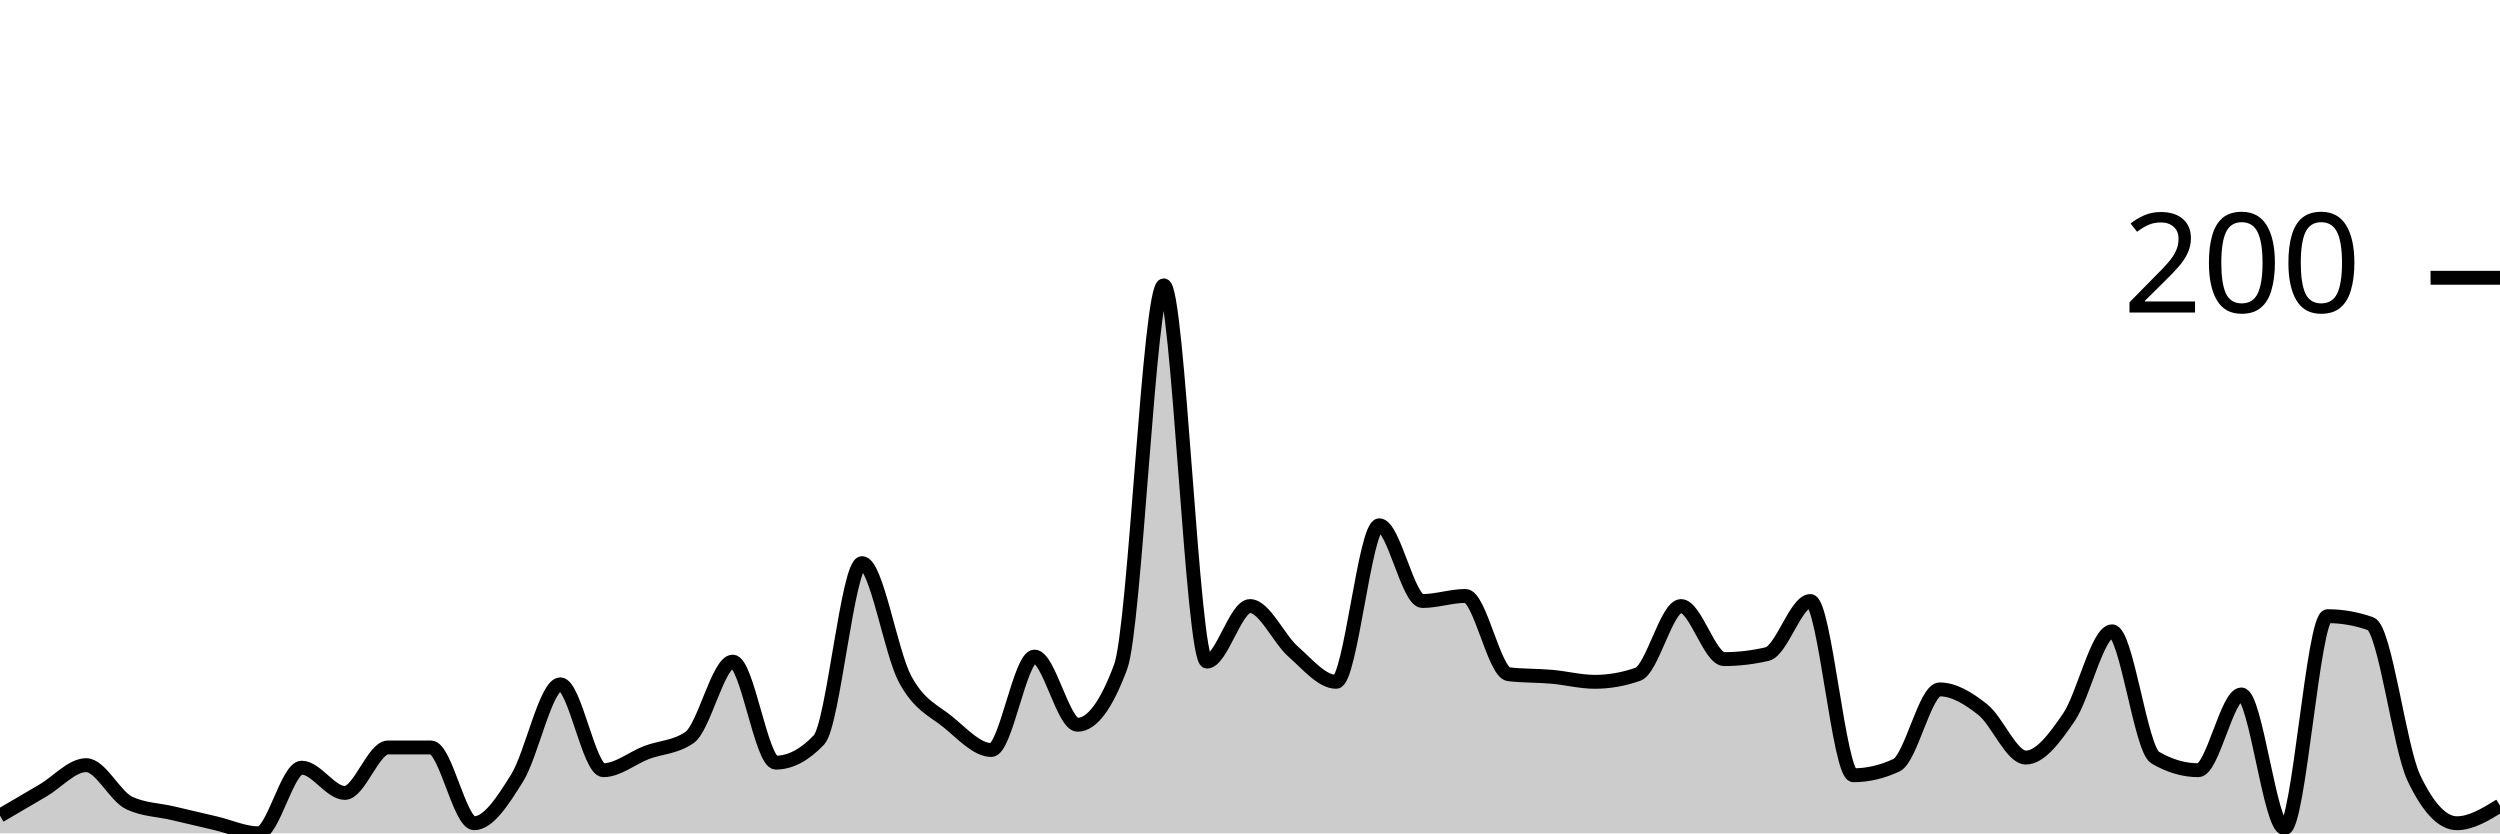
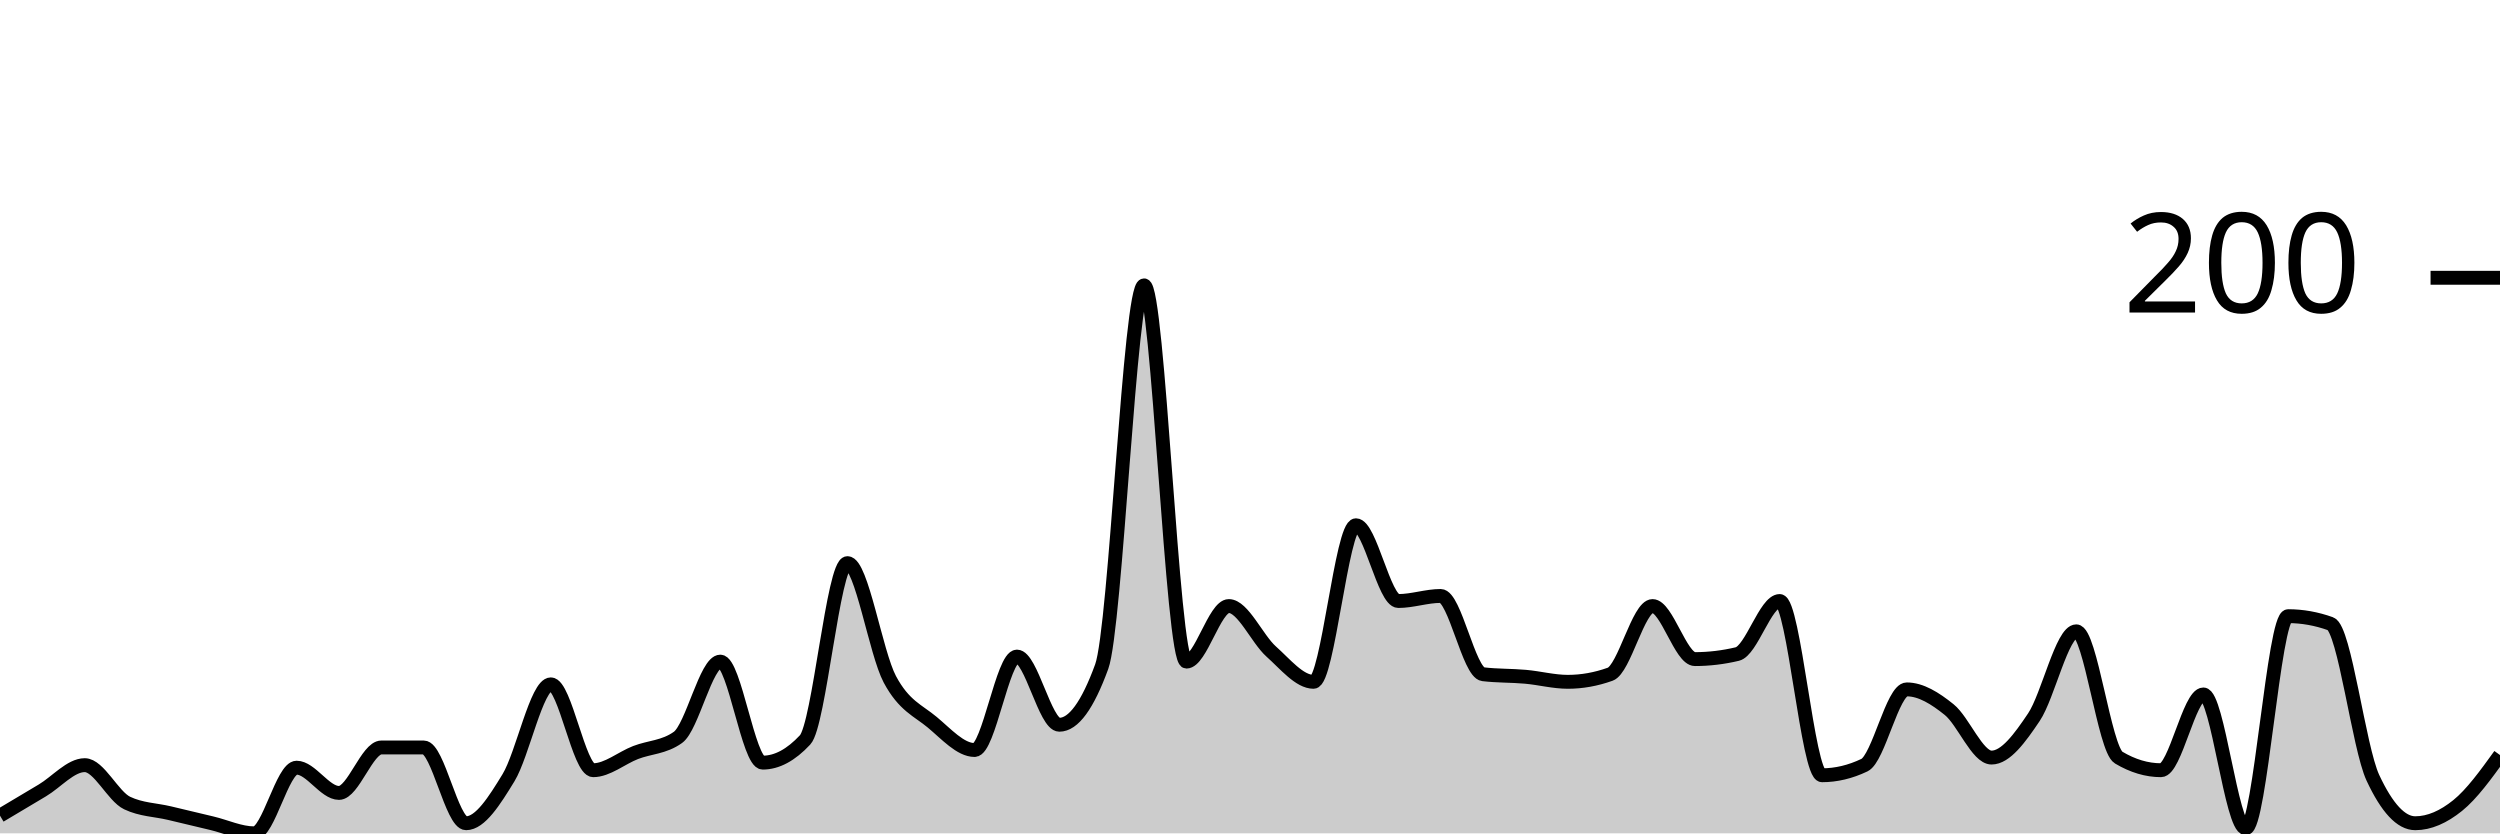
<svg xmlns="http://www.w3.org/2000/svg" viewBox="0 0 180 60">
  <g transform="translate(0,20)">
-     <path class="area" fill="rgba(0, 0, 0, 0.2)" d="M0,38.727C1.034,38.121,2.069,37.515,3.103,36.909C4.138,36.303,5.172,35.091,6.207,35.091C7.241,35.091,8.276,37.333,9.31,37.818C10.345,38.303,11.379,38.303,12.414,38.545C13.448,38.788,14.483,39.03,15.517,39.273C16.552,39.515,17.586,40,18.621,40C19.655,40,20.69,35.273,21.724,35.273C22.759,35.273,23.793,37.091,24.828,37.091C25.862,37.091,26.897,33.818,27.931,33.818C28.966,33.818,30,33.818,31.034,33.818C32.069,33.818,33.103,39.273,34.138,39.273C35.172,39.273,36.207,37.667,37.241,36C38.276,34.333,39.31,29.273,40.345,29.273C41.379,29.273,42.414,35.455,43.448,35.455C44.483,35.455,45.517,34.576,46.552,34.182C47.586,33.788,48.621,33.818,49.655,33.091C50.69,32.364,51.724,27.636,52.759,27.636C53.793,27.636,54.828,34.909,55.862,34.909C56.897,34.909,57.931,34.364,58.966,33.273C60,32.182,61.034,20.545,62.069,20.545C63.103,20.545,64.138,27,65.172,28.909C66.207,30.818,67.241,31.152,68.276,32C69.31,32.848,70.345,34,71.379,34C72.414,34,73.448,27.273,74.483,27.273C75.517,27.273,76.552,32.182,77.586,32.182C78.621,32.182,79.655,30.788,80.69,28C81.724,25.212,82.759,0.545,83.793,0.545C84.828,0.545,85.862,27.636,86.897,27.636C87.931,27.636,88.966,23.636,90,23.636C91.034,23.636,92.069,26,93.103,26.909C94.138,27.818,95.172,29.091,96.207,29.091C97.241,29.091,98.276,17.818,99.31,17.818C100.345,17.818,101.379,23.273,102.414,23.273C103.448,23.273,104.483,22.909,105.517,22.909C106.552,22.909,107.586,28.424,108.621,28.545C109.655,28.667,110.69,28.636,111.724,28.727C112.759,28.818,113.793,29.091,114.828,29.091C115.862,29.091,116.897,28.909,117.931,28.545C118.966,28.182,120,23.636,121.034,23.636C122.069,23.636,123.103,27.455,124.138,27.455C125.172,27.455,126.207,27.333,127.241,27.091C128.276,26.848,129.31,23.273,130.345,23.273C131.379,23.273,132.414,35.818,133.448,35.818C134.483,35.818,135.517,35.576,136.552,35.091C137.586,34.606,138.621,29.636,139.655,29.636C140.69,29.636,141.724,30.273,142.759,31.091C143.793,31.909,144.828,34.545,145.862,34.545C146.897,34.545,147.931,33.152,148.966,31.636C150,30.121,151.034,25.455,152.069,25.455C153.103,25.455,154.138,33.939,155.172,34.545C156.207,35.152,157.241,35.455,158.276,35.455C159.31,35.455,160.345,30,161.379,30C162.414,30,163.448,39.636,164.483,39.636C165.517,39.636,166.552,24.364,167.586,24.364C168.621,24.364,169.655,24.545,170.69,24.909C171.724,25.273,172.759,33.818,173.793,36C174.828,38.182,175.862,39.273,176.897,39.273C177.931,39.273,178.966,38.636,180,38L180,40C178.966,40,177.931,40,176.897,40C175.862,40,174.828,40,173.793,40C172.759,40,171.724,40,170.69,40C169.655,40,168.621,40,167.586,40C166.552,40,165.517,40,164.483,40C163.448,40,162.414,40,161.379,40C160.345,40,159.31,40,158.276,40C157.241,40,156.207,40,155.172,40C154.138,40,153.103,40,152.069,40C151.034,40,150,40,148.966,40C147.931,40,146.897,40,145.862,40C144.828,40,143.793,40,142.759,40C141.724,40,140.69,40,139.655,40C138.621,40,137.586,40,136.552,40C135.517,40,134.483,40,133.448,40C132.414,40,131.379,40,130.345,40C129.31,40,128.276,40,127.241,40C126.207,40,125.172,40,124.138,40C123.103,40,122.069,40,121.034,40C120,40,118.966,40,117.931,40C116.897,40,115.862,40,114.828,40C113.793,40,112.759,40,111.724,40C110.69,40,109.655,40,108.621,40C107.586,40,106.552,40,105.517,40C104.483,40,103.448,40,102.414,40C101.379,40,100.345,40,99.31,40C98.276,40,97.241,40,96.207,40C95.172,40,94.138,40,93.103,40C92.069,40,91.034,40,90,40C88.966,40,87.931,40,86.897,40C85.862,40,84.828,40,83.793,40C82.759,40,81.724,40,80.69,40C79.655,40,78.621,40,77.586,40C76.552,40,75.517,40,74.483,40C73.448,40,72.414,40,71.379,40C70.345,40,69.31,40,68.276,40C67.241,40,66.207,40,65.172,40C64.138,40,63.103,40,62.069,40C61.034,40,60,40,58.966,40C57.931,40,56.897,40,55.862,40C54.828,40,53.793,40,52.759,40C51.724,40,50.69,40,49.655,40C48.621,40,47.586,40,46.552,40C45.517,40,44.483,40,43.448,40C42.414,40,41.379,40,40.345,40C39.31,40,38.276,40,37.241,40C36.207,40,35.172,40,34.138,40C33.103,40,32.069,40,31.034,40C30,40,28.966,40,27.931,40C26.897,40,25.862,40,24.828,40C23.793,40,22.759,40,21.724,40C20.69,40,19.655,40,18.621,40C17.586,40,16.552,40,15.517,40C14.483,40,13.448,40,12.414,40C11.379,40,10.345,40,9.31,40C8.276,40,7.241,40,6.207,40C5.172,40,4.138,40,3.103,40C2.069,40,1.034,40,0,40Z" />
-     <path class="line" stroke="black" fill="none" d="M0,38.727C1.034,38.121,2.069,37.515,3.103,36.909C4.138,36.303,5.172,35.091,6.207,35.091C7.241,35.091,8.276,37.333,9.31,37.818C10.345,38.303,11.379,38.303,12.414,38.545C13.448,38.788,14.483,39.03,15.517,39.273C16.552,39.515,17.586,40,18.621,40C19.655,40,20.69,35.273,21.724,35.273C22.759,35.273,23.793,37.091,24.828,37.091C25.862,37.091,26.897,33.818,27.931,33.818C28.966,33.818,30,33.818,31.034,33.818C32.069,33.818,33.103,39.273,34.138,39.273C35.172,39.273,36.207,37.667,37.241,36C38.276,34.333,39.31,29.273,40.345,29.273C41.379,29.273,42.414,35.455,43.448,35.455C44.483,35.455,45.517,34.576,46.552,34.182C47.586,33.788,48.621,33.818,49.655,33.091C50.69,32.364,51.724,27.636,52.759,27.636C53.793,27.636,54.828,34.909,55.862,34.909C56.897,34.909,57.931,34.364,58.966,33.273C60,32.182,61.034,20.545,62.069,20.545C63.103,20.545,64.138,27,65.172,28.909C66.207,30.818,67.241,31.152,68.276,32C69.31,32.848,70.345,34,71.379,34C72.414,34,73.448,27.273,74.483,27.273C75.517,27.273,76.552,32.182,77.586,32.182C78.621,32.182,79.655,30.788,80.69,28C81.724,25.212,82.759,0.545,83.793,0.545C84.828,0.545,85.862,27.636,86.897,27.636C87.931,27.636,88.966,23.636,90,23.636C91.034,23.636,92.069,26,93.103,26.909C94.138,27.818,95.172,29.091,96.207,29.091C97.241,29.091,98.276,17.818,99.31,17.818C100.345,17.818,101.379,23.273,102.414,23.273C103.448,23.273,104.483,22.909,105.517,22.909C106.552,22.909,107.586,28.424,108.621,28.545C109.655,28.667,110.69,28.636,111.724,28.727C112.759,28.818,113.793,29.091,114.828,29.091C115.862,29.091,116.897,28.909,117.931,28.545C118.966,28.182,120,23.636,121.034,23.636C122.069,23.636,123.103,27.455,124.138,27.455C125.172,27.455,126.207,27.333,127.241,27.091C128.276,26.848,129.31,23.273,130.345,23.273C131.379,23.273,132.414,35.818,133.448,35.818C134.483,35.818,135.517,35.576,136.552,35.091C137.586,34.606,138.621,29.636,139.655,29.636C140.69,29.636,141.724,30.273,142.759,31.091C143.793,31.909,144.828,34.545,145.862,34.545C146.897,34.545,147.931,33.152,148.966,31.636C150,30.121,151.034,25.455,152.069,25.455C153.103,25.455,154.138,33.939,155.172,34.545C156.207,35.152,157.241,35.455,158.276,35.455C159.31,35.455,160.345,30,161.379,30C162.414,30,163.448,39.636,164.483,39.636C165.517,39.636,166.552,24.364,167.586,24.364C168.621,24.364,169.655,24.545,170.69,24.909C171.724,25.273,172.759,33.818,173.793,36C174.828,38.182,175.862,39.273,176.897,39.273C177.931,39.273,178.966,38.636,180,38" />
+     <path class="area" fill="rgba(0, 0, 0, 0.2)" d="M0,38.727C1.017,38.121,2.034,37.515,3.051,36.909C4.068,36.303,5.085,35.091,6.102,35.091C7.119,35.091,8.136,37.333,9.153,37.818C10.169,38.303,11.186,38.303,12.203,38.545C13.22,38.788,14.237,39.03,15.254,39.273C16.271,39.515,17.288,40,18.305,40C19.322,40,20.339,35.273,21.356,35.273C22.373,35.273,23.39,37.091,24.407,37.091C25.424,37.091,26.441,33.818,27.458,33.818C28.475,33.818,29.492,33.818,30.508,33.818C31.525,33.818,32.542,39.273,33.559,39.273C34.576,39.273,35.593,37.667,36.61,36C37.627,34.333,38.644,29.273,39.661,29.273C40.678,29.273,41.695,35.455,42.712,35.455C43.729,35.455,44.746,34.576,45.763,34.182C46.78,33.788,47.797,33.818,48.814,33.091C49.831,32.364,50.847,27.636,51.864,27.636C52.881,27.636,53.898,34.909,54.915,34.909C55.932,34.909,56.949,34.364,57.966,33.273C58.983,32.182,60,20.545,61.017,20.545C62.034,20.545,63.051,27,64.068,28.909C65.085,30.818,66.102,31.152,67.119,32C68.136,32.848,69.153,34,70.169,34C71.186,34,72.203,27.273,73.22,27.273C74.237,27.273,75.254,32.182,76.271,32.182C77.288,32.182,78.305,30.788,79.322,28C80.339,25.212,81.356,0.545,82.373,0.545C83.39,0.545,84.407,27.636,85.424,27.636C86.441,27.636,87.458,23.636,88.475,23.636C89.492,23.636,90.508,26,91.525,26.909C92.542,27.818,93.559,29.091,94.576,29.091C95.593,29.091,96.61,17.818,97.627,17.818C98.644,17.818,99.661,23.273,100.678,23.273C101.695,23.273,102.712,22.909,103.729,22.909C104.746,22.909,105.763,28.424,106.78,28.545C107.797,28.667,108.814,28.636,109.831,28.727C110.847,28.818,111.864,29.091,112.881,29.091C113.898,29.091,114.915,28.909,115.932,28.545C116.949,28.182,117.966,23.636,118.983,23.636C120,23.636,121.017,27.455,122.034,27.455C123.051,27.455,124.068,27.333,125.085,27.091C126.102,26.848,127.119,23.273,128.136,23.273C129.153,23.273,130.169,35.818,131.186,35.818C132.203,35.818,133.22,35.576,134.237,35.091C135.254,34.606,136.271,29.636,137.288,29.636C138.305,29.636,139.322,30.273,140.339,31.091C141.356,31.909,142.373,34.545,143.39,34.545C144.407,34.545,145.424,33.152,146.441,31.636C147.458,30.121,148.475,25.455,149.492,25.455C150.508,25.455,151.525,33.939,152.542,34.545C153.559,35.152,154.576,35.455,155.593,35.455C156.61,35.455,157.627,30,158.644,30C159.661,30,160.678,39.636,161.695,39.636C162.712,39.636,163.729,24.364,164.746,24.364C165.763,24.364,166.78,24.545,167.797,24.909C168.814,25.273,169.831,33.818,170.847,36C171.864,38.182,172.881,39.273,173.898,39.273C174.915,39.273,175.932,38.818,176.949,38C177.966,37.182,178.983,35.773,180,34.364L180,40C178.983,40,177.966,40,176.949,40C175.932,40,174.915,40,173.898,40C172.881,40,171.864,40,170.847,40C169.831,40,168.814,40,167.797,40C166.78,40,165.763,40,164.746,40C163.729,40,162.712,40,161.695,40C160.678,40,159.661,40,158.644,40C157.627,40,156.61,40,155.593,40C154.576,40,153.559,40,152.542,40C151.525,40,150.508,40,149.492,40C148.475,40,147.458,40,146.441,40C145.424,40,144.407,40,143.39,40C142.373,40,141.356,40,140.339,40C139.322,40,138.305,40,137.288,40C136.271,40,135.254,40,134.237,40C133.22,40,132.203,40,131.186,40C130.169,40,129.153,40,128.136,40C127.119,40,126.102,40,125.085,40C124.068,40,123.051,40,122.034,40C121.017,40,120,40,118.983,40C117.966,40,116.949,40,115.932,40C114.915,40,113.898,40,112.881,40C111.864,40,110.847,40,109.831,40C108.814,40,107.797,40,106.78,40C105.763,40,104.746,40,103.729,40C102.712,40,101.695,40,100.678,40C99.661,40,98.644,40,97.627,40C96.61,40,95.593,40,94.576,40C93.559,40,92.542,40,91.525,40C90.508,40,89.492,40,88.475,40C87.458,40,86.441,40,85.424,40C84.407,40,83.39,40,82.373,40C81.356,40,80.339,40,79.322,40C78.305,40,77.288,40,76.271,40C75.254,40,74.237,40,73.22,40C72.203,40,71.186,40,70.169,40C69.153,40,68.136,40,67.119,40C66.102,40,65.085,40,64.068,40C63.051,40,62.034,40,61.017,40C60,40,58.983,40,57.966,40C56.949,40,55.932,40,54.915,40C53.898,40,52.881,40,51.864,40C50.847,40,49.831,40,48.814,40C47.797,40,46.78,40,45.763,40C44.746,40,43.729,40,42.712,40C41.695,40,40.678,40,39.661,40C38.644,40,37.627,40,36.61,40C35.593,40,34.576,40,33.559,40C32.542,40,31.525,40,30.508,40C29.492,40,28.475,40,27.458,40C26.441,40,25.424,40,24.407,40C23.39,40,22.373,40,21.356,40C20.339,40,19.322,40,18.305,40C17.288,40,16.271,40,15.254,40C14.237,40,13.22,40,12.203,40C11.186,40,10.169,40,9.153,40C8.136,40,7.119,40,6.102,40C5.085,40,4.068,40,3.051,40C2.034,40,1.017,40,0,40Z" />
+     <path class="line" stroke="black" fill="none" d="M0,38.727C1.017,38.121,2.034,37.515,3.051,36.909C4.068,36.303,5.085,35.091,6.102,35.091C7.119,35.091,8.136,37.333,9.153,37.818C10.169,38.303,11.186,38.303,12.203,38.545C13.22,38.788,14.237,39.03,15.254,39.273C16.271,39.515,17.288,40,18.305,40C19.322,40,20.339,35.273,21.356,35.273C22.373,35.273,23.39,37.091,24.407,37.091C25.424,37.091,26.441,33.818,27.458,33.818C28.475,33.818,29.492,33.818,30.508,33.818C31.525,33.818,32.542,39.273,33.559,39.273C34.576,39.273,35.593,37.667,36.61,36C37.627,34.333,38.644,29.273,39.661,29.273C40.678,29.273,41.695,35.455,42.712,35.455C43.729,35.455,44.746,34.576,45.763,34.182C46.78,33.788,47.797,33.818,48.814,33.091C49.831,32.364,50.847,27.636,51.864,27.636C52.881,27.636,53.898,34.909,54.915,34.909C55.932,34.909,56.949,34.364,57.966,33.273C58.983,32.182,60,20.545,61.017,20.545C62.034,20.545,63.051,27,64.068,28.909C65.085,30.818,66.102,31.152,67.119,32C68.136,32.848,69.153,34,70.169,34C71.186,34,72.203,27.273,73.22,27.273C74.237,27.273,75.254,32.182,76.271,32.182C77.288,32.182,78.305,30.788,79.322,28C80.339,25.212,81.356,0.545,82.373,0.545C83.39,0.545,84.407,27.636,85.424,27.636C86.441,27.636,87.458,23.636,88.475,23.636C89.492,23.636,90.508,26,91.525,26.909C92.542,27.818,93.559,29.091,94.576,29.091C95.593,29.091,96.61,17.818,97.627,17.818C98.644,17.818,99.661,23.273,100.678,23.273C101.695,23.273,102.712,22.909,103.729,22.909C104.746,22.909,105.763,28.424,106.78,28.545C107.797,28.667,108.814,28.636,109.831,28.727C110.847,28.818,111.864,29.091,112.881,29.091C113.898,29.091,114.915,28.909,115.932,28.545C116.949,28.182,117.966,23.636,118.983,23.636C120,23.636,121.017,27.455,122.034,27.455C123.051,27.455,124.068,27.333,125.085,27.091C126.102,26.848,127.119,23.273,128.136,23.273C129.153,23.273,130.169,35.818,131.186,35.818C132.203,35.818,133.22,35.576,134.237,35.091C135.254,34.606,136.271,29.636,137.288,29.636C138.305,29.636,139.322,30.273,140.339,31.091C141.356,31.909,142.373,34.545,143.39,34.545C144.407,34.545,145.424,33.152,146.441,31.636C147.458,30.121,148.475,25.455,149.492,25.455C150.508,25.455,151.525,33.939,152.542,34.545C153.559,35.152,154.576,35.455,155.593,35.455C156.61,35.455,157.627,30,158.644,30C159.661,30,160.678,39.636,161.695,39.636C162.712,39.636,163.729,24.364,164.746,24.364C165.763,24.364,166.78,24.545,167.797,24.909C168.814,25.273,169.831,33.818,170.847,36C171.864,38.182,172.881,39.273,173.898,39.273C174.915,39.273,175.932,38.818,176.949,38C177.966,37.182,178.983,35.773,180,34.364" />
    <path class="axis-ceiling" stroke-width="1" stroke="black" fill="none" d="M175,0L180,0" />
    <text class="axis-ceiling-label" font-family="sans-serif" text-anchor="end" font-size="10px" x="170" y="2.5">200</text>
  </g>
</svg>
